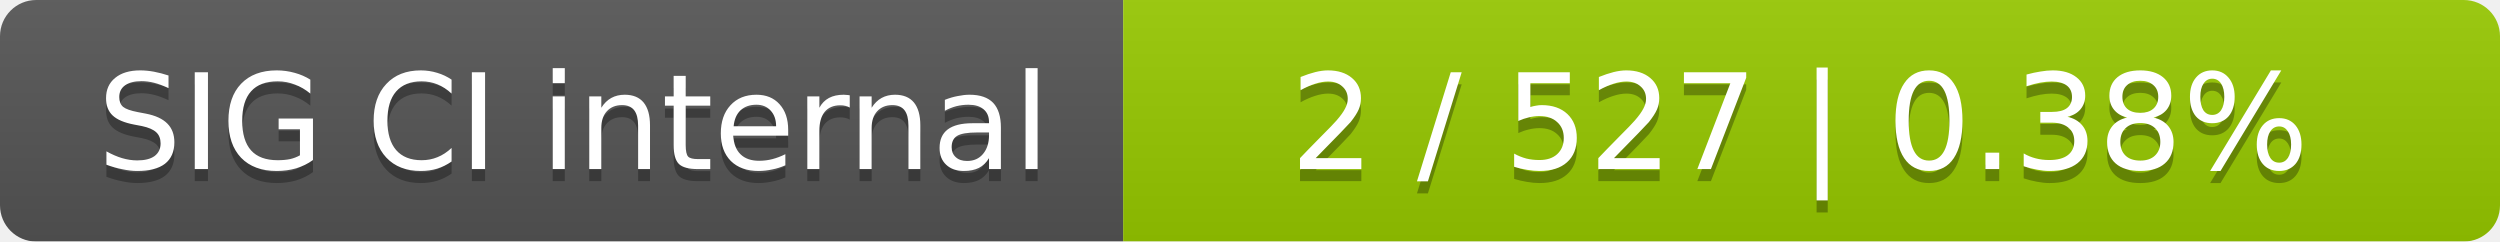
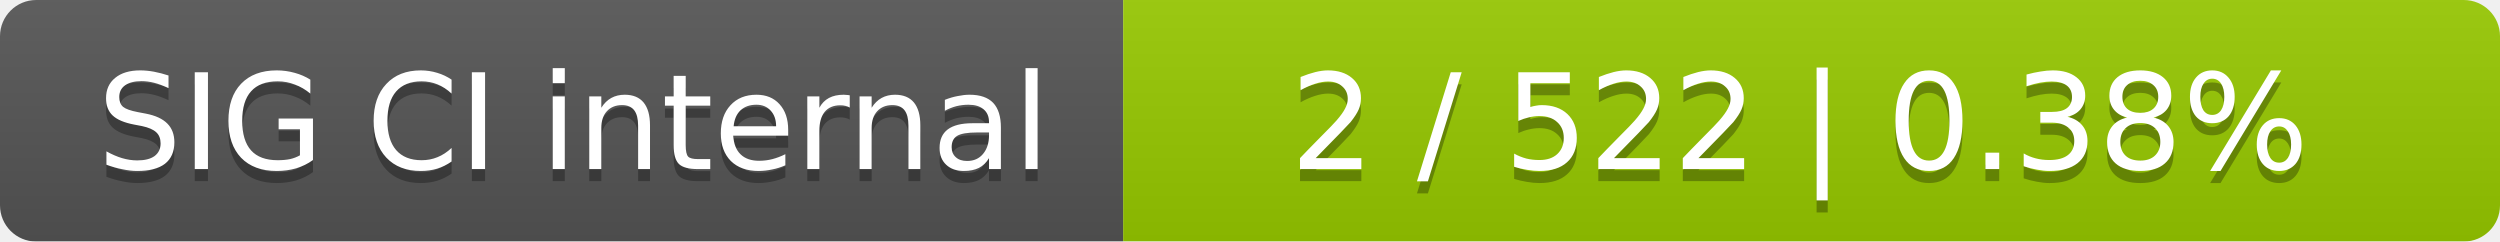
<svg xmlns="http://www.w3.org/2000/svg" width="207" height="20">
  <linearGradient id="smooth" x2="0" y2="100%">
    <stop offset="0" stop-color="#bbb" stop-opacity=".1" />
    <stop offset="1" stop-opacity=".1" />
  </linearGradient>
  <mask id="round">
    <rect width="207" height="20" rx="3" fill="#fff" />
  </mask>
  <g mask="url(#round)">
    <rect width="93" height="20" fill="#555" />
    <rect x="93" width="114" height="20" fill="#97ca00" />
    <rect width="207" height="20" fill="url(#smooth)" />
  </g>
  <g fill="#fff" text-anchor="middle" font-family="DejaVu Sans,Verdana,Geneva,sans-serif" font-size="11">
    <text x="47.5" y="15" fill="#010101" fill-opacity=".3">SIG CI internal</text>
    <text x="47.5" y="14">SIG CI internal</text>
-     <text x="149" y="15" fill="#010101" fill-opacity=".3">2 / 527    |    0.38%</text>
-     <text x="149" y="14">2 / 527    |    0.38%</text>
+     <text x="149" y="15" fill="#010101" fill-opacity=".3">2 / 522    |    0.38%</text>
+     <text x="149" y="14">2 / 522    |    0.38%</text>
  </g>
</svg>
